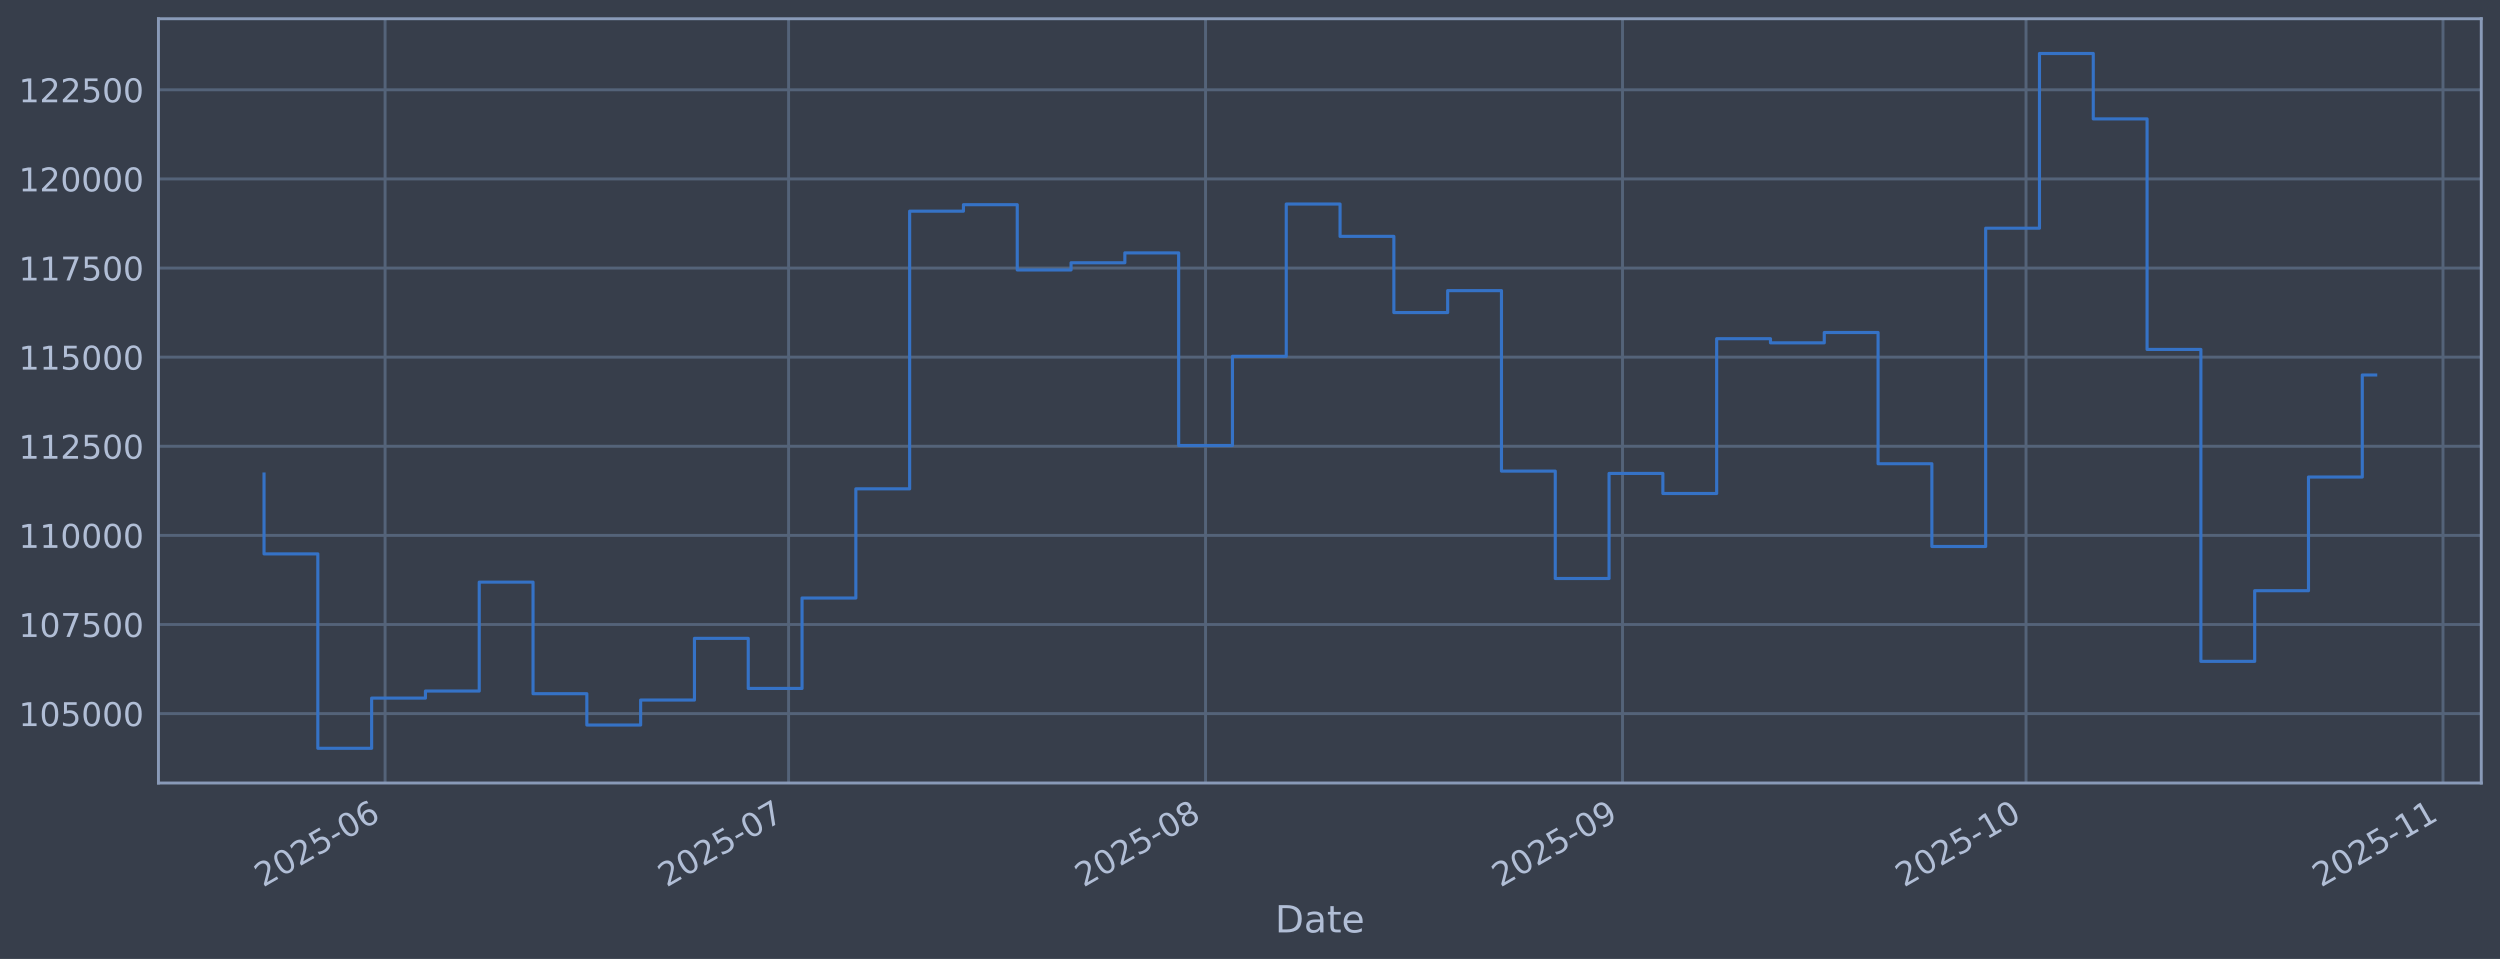
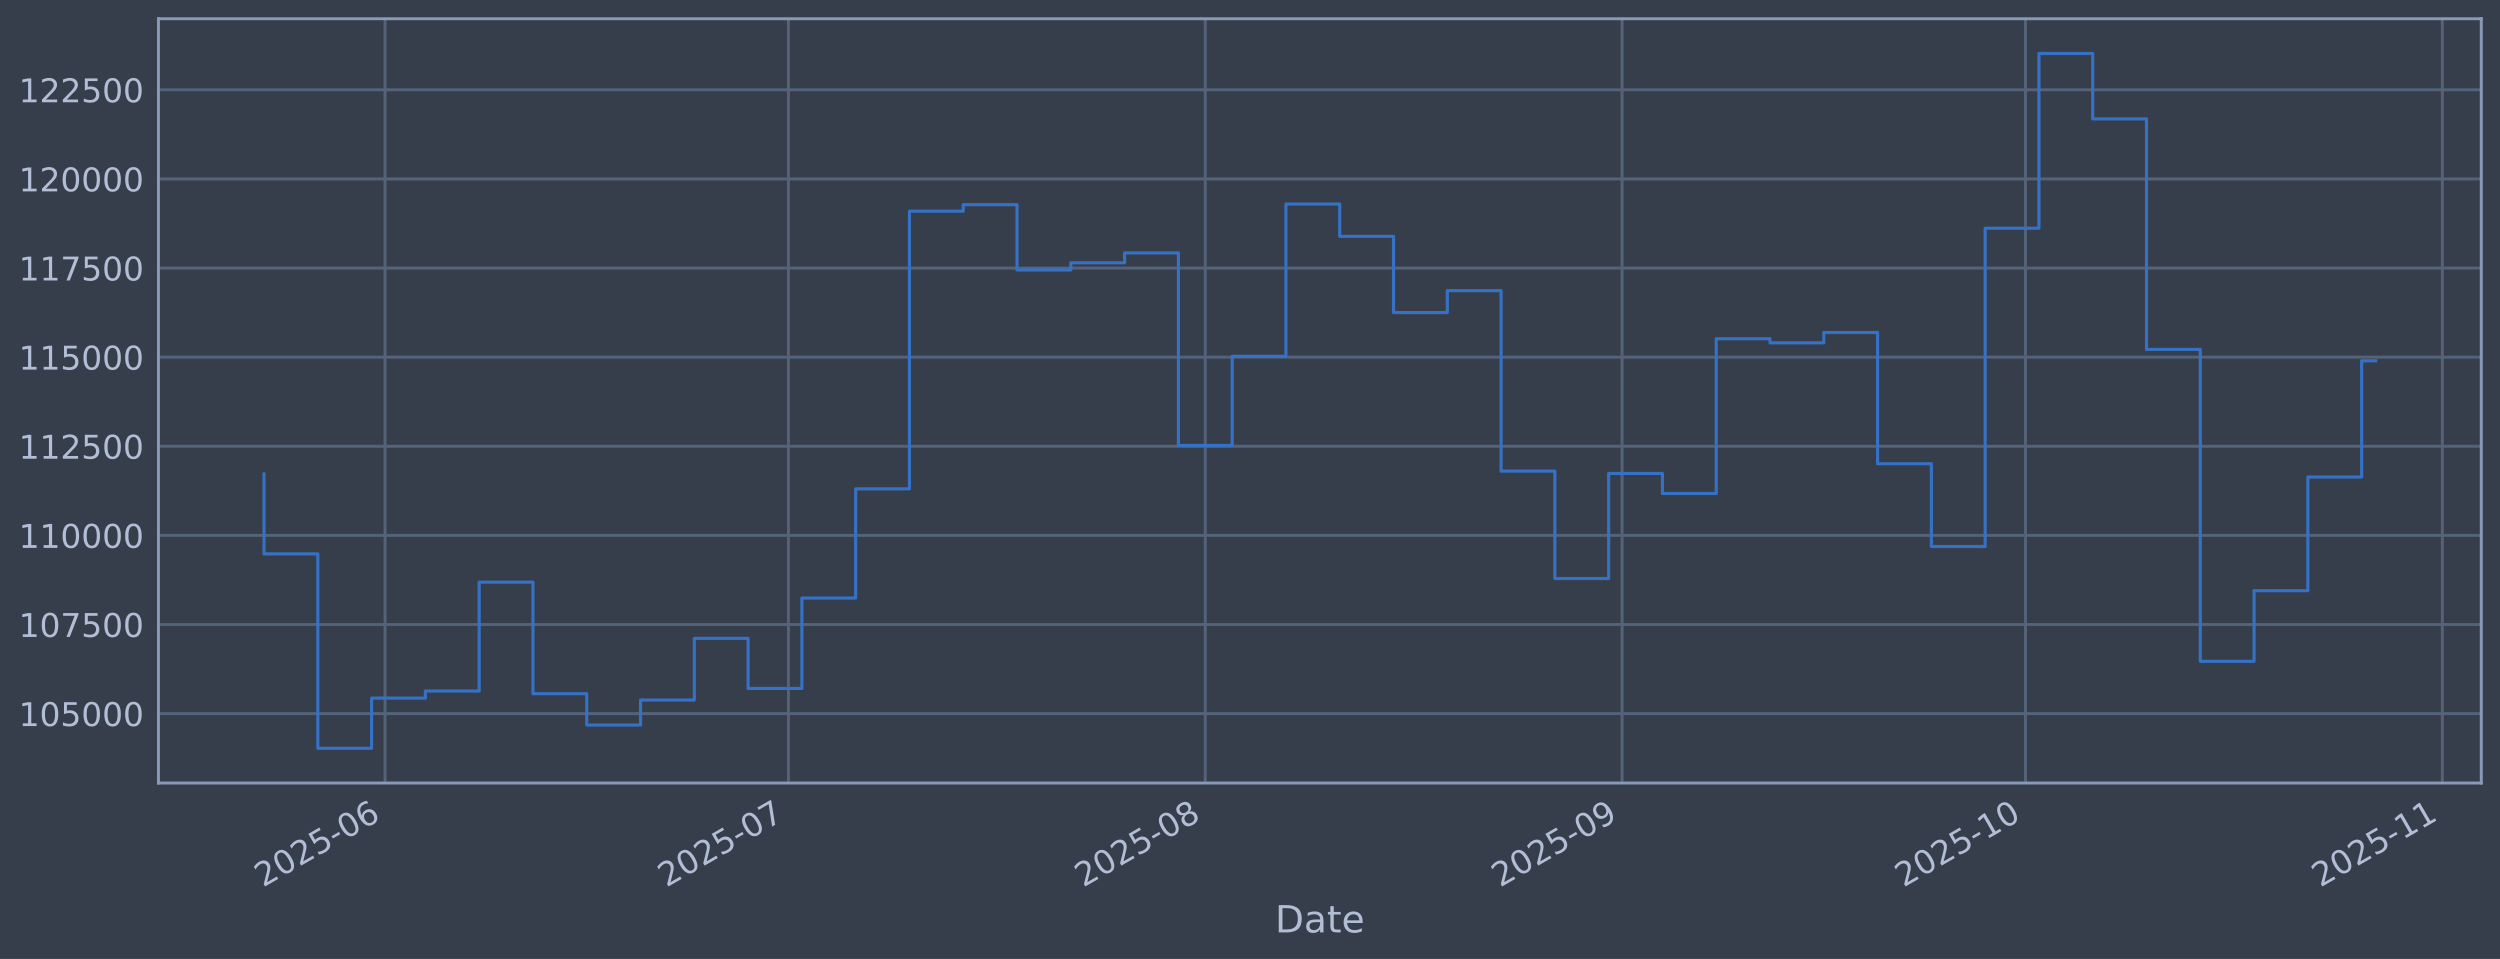
<svg xmlns="http://www.w3.org/2000/svg" xmlns:xlink="http://www.w3.org/1999/xlink" width="960.9pt" height="368.58pt" viewBox="0 0 960.9 368.58" version="1.1">
  <defs>
    <style type="text/css">*{stroke-linejoin: round; stroke-linecap: butt}</style>
  </defs>
  <g id="figure_1">
    <g id="patch_1">
      <path d="M 0 368.58  L 960.9 368.58  L 960.9 0  L 0 0  z " style="fill: #373e4b" />
    </g>
    <g id="axes_1">
      <g id="patch_2">
        <path d="M 60.901 300.96  L 953.701 300.96  L 953.701 7.2  L 60.901 7.2  z " style="fill: #373e4b" />
      </g>
      <g id="matplotlib.axis_1">
        <g id="xtick_1">
          <g id="line2d_1">
-             <path d="M 148.01 300.96  L 148.01 7.2  " clip-path="url(#pda11ff46c7)" style="fill: none; stroke: #546379; stroke-width: 1.12; stroke-linecap: square" />
+             <path d="M 147.996 300.96  L 147.996 7.2  " clip-path="url(#p7a9eca5ddb)" style="fill: none; stroke: #546379; stroke-width: 1.12; stroke-linecap: square" />
          </g>
          <g id="line2d_2" />
          <g id="text_1">
-             <g style="fill: #b1bed6" transform="translate(101.107 341.1745) rotate(-30) scale(0.126 -0.126)">
+             <g style="fill: #b1bed6" transform="translate(101.0928 341.1745) rotate(-30) scale(0.126 -0.126)">
              <defs>
                <path id="DejaVuSans-32" d="M 1228 531  L 3431 531  L 3431 0  L 469 0  L 469 531  Q 828 903 1448 1529  Q 2069 2156 2228 2338  Q 2531 2678 2651 2914  Q 2772 3150 2772 3378  Q 2772 3750 2511 3984  Q 2250 4219 1831 4219  Q 1534 4219 1204 4116  Q 875 4013 500 3803  L 500 4441  Q 881 4594 1212 4672  Q 1544 4750 1819 4750  Q 2544 4750 2975 4387  Q 3406 4025 3406 3419  Q 3406 3131 3298 2873  Q 3191 2616 2906 2266  Q 2828 2175 2409 1742  Q 1991 1309 1228 531  z " transform="scale(0.015625)" />
                <path id="DejaVuSans-30" d="M 2034 4250  Q 1547 4250 1301 3770  Q 1056 3291 1056 2328  Q 1056 1369 1301 889  Q 1547 409 2034 409  Q 2525 409 2770 889  Q 3016 1369 3016 2328  Q 3016 3291 2770 3770  Q 2525 4250 2034 4250  z M 2034 4750  Q 2819 4750 3233 4129  Q 3647 3509 3647 2328  Q 3647 1150 3233 529  Q 2819 -91 2034 -91  Q 1250 -91 836 529  Q 422 1150 422 2328  Q 422 3509 836 4129  Q 1250 4750 2034 4750  z " transform="scale(0.015625)" />
                <path id="DejaVuSans-35" d="M 691 4666  L 3169 4666  L 3169 4134  L 1269 4134  L 1269 2991  Q 1406 3038 1543 3061  Q 1681 3084 1819 3084  Q 2600 3084 3056 2656  Q 3513 2228 3513 1497  Q 3513 744 3044 326  Q 2575 -91 1722 -91  Q 1428 -91 1123 -41  Q 819 9 494 109  L 494 744  Q 775 591 1075 516  Q 1375 441 1709 441  Q 2250 441 2565 725  Q 2881 1009 2881 1497  Q 2881 1984 2565 2268  Q 2250 2553 1709 2553  Q 1456 2553 1204 2497  Q 953 2441 691 2322  L 691 4666  z " transform="scale(0.015625)" />
                <path id="DejaVuSans-2d" d="M 313 2009  L 1997 2009  L 1997 1497  L 313 1497  L 313 2009  z " transform="scale(0.015625)" />
                <path id="DejaVuSans-36" d="M 2113 2584  Q 1688 2584 1439 2293  Q 1191 2003 1191 1497  Q 1191 994 1439 701  Q 1688 409 2113 409  Q 2538 409 2786 701  Q 3034 994 3034 1497  Q 3034 2003 2786 2293  Q 2538 2584 2113 2584  z M 3366 4563  L 3366 3988  Q 3128 4100 2886 4159  Q 2644 4219 2406 4219  Q 1781 4219 1451 3797  Q 1122 3375 1075 2522  Q 1259 2794 1537 2939  Q 1816 3084 2150 3084  Q 2853 3084 3261 2657  Q 3669 2231 3669 1497  Q 3669 778 3244 343  Q 2819 -91 2113 -91  Q 1303 -91 875 529  Q 447 1150 447 2328  Q 447 3434 972 4092  Q 1497 4750 2381 4750  Q 2619 4750 2861 4703  Q 3103 4656 3366 4563  z " transform="scale(0.015625)" />
              </defs>
              <use xlink:href="#DejaVuSans-32" />
              <use xlink:href="#DejaVuSans-30" transform="translate(63.62305 0)" />
              <use xlink:href="#DejaVuSans-32" transform="translate(127.2461 0)" />
              <use xlink:href="#DejaVuSans-35" transform="translate(190.8691 0)" />
              <use xlink:href="#DejaVuSans-2d" transform="translate(254.4922 0)" />
              <use xlink:href="#DejaVuSans-30" transform="translate(290.5762 0)" />
              <use xlink:href="#DejaVuSans-36" transform="translate(354.1992 0)" />
            </g>
          </g>
        </g>
        <g id="xtick_2">
          <g id="line2d_3">
-             <path d="M 303.103 300.96  L 303.103 7.2  " clip-path="url(#pda11ff46c7)" style="fill: none; stroke: #546379; stroke-width: 1.12; stroke-linecap: square" />
+             <path d="M 303.042 300.96  L 303.042 7.2  " clip-path="url(#p7a9eca5ddb)" style="fill: none; stroke: #546379; stroke-width: 1.12; stroke-linecap: square" />
          </g>
          <g id="line2d_4" />
          <g id="text_2">
-             <g style="fill: #b1bed6" transform="translate(256.2001 341.1745) rotate(-30) scale(0.126 -0.126)">
+             <g style="fill: #b1bed6" transform="translate(256.1388 341.1745) rotate(-30) scale(0.126 -0.126)">
              <defs>
                <path id="DejaVuSans-37" d="M 525 4666  L 3525 4666  L 3525 4397  L 1831 0  L 1172 0  L 2766 4134  L 525 4134  L 525 4666  z " transform="scale(0.015625)" />
              </defs>
              <use xlink:href="#DejaVuSans-32" />
              <use xlink:href="#DejaVuSans-30" transform="translate(63.62305 0)" />
              <use xlink:href="#DejaVuSans-32" transform="translate(127.2461 0)" />
              <use xlink:href="#DejaVuSans-35" transform="translate(190.8691 0)" />
              <use xlink:href="#DejaVuSans-2d" transform="translate(254.4922 0)" />
              <use xlink:href="#DejaVuSans-30" transform="translate(290.5762 0)" />
              <use xlink:href="#DejaVuSans-37" transform="translate(354.1992 0)" />
            </g>
          </g>
        </g>
        <g id="xtick_3">
          <g id="line2d_5">
-             <path d="M 463.366 300.96  L 463.366 7.2  " clip-path="url(#pda11ff46c7)" style="fill: none; stroke: #546379; stroke-width: 1.12; stroke-linecap: square" />
+             <path d="M 463.256 300.96  L 463.256 7.2  " clip-path="url(#p7a9eca5ddb)" style="fill: none; stroke: #546379; stroke-width: 1.12; stroke-linecap: square" />
          </g>
          <g id="line2d_6" />
          <g id="text_3">
-             <g style="fill: #b1bed6" transform="translate(416.4631 341.1745) rotate(-30) scale(0.126 -0.126)">
+             <g style="fill: #b1bed6" transform="translate(416.353 341.1745) rotate(-30) scale(0.126 -0.126)">
              <defs>
                <path id="DejaVuSans-38" d="M 2034 2216  Q 1584 2216 1326 1975  Q 1069 1734 1069 1313  Q 1069 891 1326 650  Q 1584 409 2034 409  Q 2484 409 2743 651  Q 3003 894 3003 1313  Q 3003 1734 2745 1975  Q 2488 2216 2034 2216  z M 1403 2484  Q 997 2584 770 2862  Q 544 3141 544 3541  Q 544 4100 942 4425  Q 1341 4750 2034 4750  Q 2731 4750 3128 4425  Q 3525 4100 3525 3541  Q 3525 3141 3298 2862  Q 3072 2584 2669 2484  Q 3125 2378 3379 2068  Q 3634 1759 3634 1313  Q 3634 634 3220 271  Q 2806 -91 2034 -91  Q 1263 -91 848 271  Q 434 634 434 1313  Q 434 1759 690 2068  Q 947 2378 1403 2484  z M 1172 3481  Q 1172 3119 1398 2916  Q 1625 2713 2034 2713  Q 2441 2713 2670 2916  Q 2900 3119 2900 3481  Q 2900 3844 2670 4047  Q 2441 4250 2034 4250  Q 1625 4250 1398 4047  Q 1172 3844 1172 3481  z " transform="scale(0.015625)" />
              </defs>
              <use xlink:href="#DejaVuSans-32" />
              <use xlink:href="#DejaVuSans-30" transform="translate(63.62305 0)" />
              <use xlink:href="#DejaVuSans-32" transform="translate(127.2461 0)" />
              <use xlink:href="#DejaVuSans-35" transform="translate(190.8691 0)" />
              <use xlink:href="#DejaVuSans-2d" transform="translate(254.4922 0)" />
              <use xlink:href="#DejaVuSans-30" transform="translate(290.5762 0)" />
              <use xlink:href="#DejaVuSans-38" transform="translate(354.1992 0)" />
            </g>
          </g>
        </g>
        <g id="xtick_4">
          <g id="line2d_7">
-             <path d="M 623.629 300.96  L 623.629 7.2  " clip-path="url(#pda11ff46c7)" style="fill: none; stroke: #546379; stroke-width: 1.12; stroke-linecap: square" />
+             <path d="M 623.47 300.96  L 623.47 7.2  " clip-path="url(#p7a9eca5ddb)" style="fill: none; stroke: #546379; stroke-width: 1.12; stroke-linecap: square" />
          </g>
          <g id="line2d_8" />
          <g id="text_4">
-             <g style="fill: #b1bed6" transform="translate(576.726 341.1745) rotate(-30) scale(0.126 -0.126)">
+             <g style="fill: #b1bed6" transform="translate(576.5672 341.1745) rotate(-30) scale(0.126 -0.126)">
              <defs>
                <path id="DejaVuSans-39" d="M 703 97  L 703 672  Q 941 559 1184 500  Q 1428 441 1663 441  Q 2288 441 2617 861  Q 2947 1281 2994 2138  Q 2813 1869 2534 1725  Q 2256 1581 1919 1581  Q 1219 1581 811 2004  Q 403 2428 403 3163  Q 403 3881 828 4315  Q 1253 4750 1959 4750  Q 2769 4750 3195 4129  Q 3622 3509 3622 2328  Q 3622 1225 3098 567  Q 2575 -91 1691 -91  Q 1453 -91 1209 -44  Q 966 3 703 97  z M 1959 2075  Q 2384 2075 2632 2365  Q 2881 2656 2881 3163  Q 2881 3666 2632 3958  Q 2384 4250 1959 4250  Q 1534 4250 1286 3958  Q 1038 3666 1038 3163  Q 1038 2656 1286 2365  Q 1534 2075 1959 2075  z " transform="scale(0.015625)" />
              </defs>
              <use xlink:href="#DejaVuSans-32" />
              <use xlink:href="#DejaVuSans-30" transform="translate(63.62305 0)" />
              <use xlink:href="#DejaVuSans-32" transform="translate(127.2461 0)" />
              <use xlink:href="#DejaVuSans-35" transform="translate(190.8691 0)" />
              <use xlink:href="#DejaVuSans-2d" transform="translate(254.4922 0)" />
              <use xlink:href="#DejaVuSans-30" transform="translate(290.5762 0)" />
              <use xlink:href="#DejaVuSans-39" transform="translate(354.1992 0)" />
            </g>
          </g>
        </g>
        <g id="xtick_5">
          <g id="line2d_9">
-             <path d="M 778.722 300.96  L 778.722 7.2  " clip-path="url(#pda11ff46c7)" style="fill: none; stroke: #546379; stroke-width: 1.12; stroke-linecap: square" />
+             <path d="M 778.516 300.96  L 778.516 7.2  " clip-path="url(#p7a9eca5ddb)" style="fill: none; stroke: #546379; stroke-width: 1.12; stroke-linecap: square" />
          </g>
          <g id="line2d_10" />
          <g id="text_5">
-             <g style="fill: #b1bed6" transform="translate(731.8191 341.1745) rotate(-30) scale(0.126 -0.126)">
+             <g style="fill: #b1bed6" transform="translate(731.6132 341.1745) rotate(-30) scale(0.126 -0.126)">
              <defs>
                <path id="DejaVuSans-31" d="M 794 531  L 1825 531  L 1825 4091  L 703 3866  L 703 4441  L 1819 4666  L 2450 4666  L 2450 531  L 3481 531  L 3481 0  L 794 0  L 794 531  z " transform="scale(0.015625)" />
              </defs>
              <use xlink:href="#DejaVuSans-32" />
              <use xlink:href="#DejaVuSans-30" transform="translate(63.62305 0)" />
              <use xlink:href="#DejaVuSans-32" transform="translate(127.2461 0)" />
              <use xlink:href="#DejaVuSans-35" transform="translate(190.8691 0)" />
              <use xlink:href="#DejaVuSans-2d" transform="translate(254.4922 0)" />
              <use xlink:href="#DejaVuSans-31" transform="translate(290.5762 0)" />
              <use xlink:href="#DejaVuSans-30" transform="translate(354.1992 0)" />
            </g>
          </g>
        </g>
        <g id="xtick_6">
          <g id="line2d_11">
-             <path d="M 938.985 300.96  L 938.985 7.2  " clip-path="url(#pda11ff46c7)" style="fill: none; stroke: #546379; stroke-width: 1.12; stroke-linecap: square" />
+             <path d="M 938.731 300.96  L 938.731 7.2  " clip-path="url(#p7a9eca5ddb)" style="fill: none; stroke: #546379; stroke-width: 1.12; stroke-linecap: square" />
          </g>
          <g id="line2d_12" />
          <g id="text_6">
-             <g style="fill: #b1bed6" transform="translate(892.082 341.1745) rotate(-30) scale(0.126 -0.126)">
+             <g style="fill: #b1bed6" transform="translate(891.8274 341.1745) rotate(-30) scale(0.126 -0.126)">
              <use xlink:href="#DejaVuSans-32" />
              <use xlink:href="#DejaVuSans-30" transform="translate(63.62305 0)" />
              <use xlink:href="#DejaVuSans-32" transform="translate(127.2461 0)" />
              <use xlink:href="#DejaVuSans-35" transform="translate(190.8691 0)" />
              <use xlink:href="#DejaVuSans-2d" transform="translate(254.4922 0)" />
              <use xlink:href="#DejaVuSans-31" transform="translate(290.5762 0)" />
              <use xlink:href="#DejaVuSans-31" transform="translate(354.1992 0)" />
            </g>
          </g>
        </g>
        <g id="text_7">
          <g style="fill: #b1bed6" transform="translate(490.0914 358.3856) scale(0.144 -0.144)">
            <defs>
              <path id="DejaVuSans-44" d="M 1259 4147  L 1259 519  L 2022 519  Q 2988 519 3436 956  Q 3884 1394 3884 2338  Q 3884 3275 3436 3711  Q 2988 4147 2022 4147  L 1259 4147  z M 628 4666  L 1925 4666  Q 3281 4666 3915 4102  Q 4550 3538 4550 2338  Q 4550 1131 3912 565  Q 3275 0 1925 0  L 628 0  L 628 4666  z " transform="scale(0.015625)" />
              <path id="DejaVuSans-61" d="M 2194 1759  Q 1497 1759 1228 1600  Q 959 1441 959 1056  Q 959 750 1161 570  Q 1363 391 1709 391  Q 2188 391 2477 730  Q 2766 1069 2766 1631  L 2766 1759  L 2194 1759  z M 3341 1997  L 3341 0  L 2766 0  L 2766 531  Q 2569 213 2275 61  Q 1981 -91 1556 -91  Q 1019 -91 701 211  Q 384 513 384 1019  Q 384 1609 779 1909  Q 1175 2209 1959 2209  L 2766 2209  L 2766 2266  Q 2766 2663 2505 2880  Q 2244 3097 1772 3097  Q 1472 3097 1187 3025  Q 903 2953 641 2809  L 641 3341  Q 956 3463 1253 3523  Q 1550 3584 1831 3584  Q 2591 3584 2966 3190  Q 3341 2797 3341 1997  z " transform="scale(0.015625)" />
              <path id="DejaVuSans-74" d="M 1172 4494  L 1172 3500  L 2356 3500  L 2356 3053  L 1172 3053  L 1172 1153  Q 1172 725 1289 603  Q 1406 481 1766 481  L 2356 481  L 2356 0  L 1766 0  Q 1100 0 847 248  Q 594 497 594 1153  L 594 3053  L 172 3053  L 172 3500  L 594 3500  L 594 4494  L 1172 4494  z " transform="scale(0.015625)" />
              <path id="DejaVuSans-65" d="M 3597 1894  L 3597 1613  L 953 1613  Q 991 1019 1311 708  Q 1631 397 2203 397  Q 2534 397 2845 478  Q 3156 559 3463 722  L 3463 178  Q 3153 47 2828 -22  Q 2503 -91 2169 -91  Q 1331 -91 842 396  Q 353 884 353 1716  Q 353 2575 817 3079  Q 1281 3584 2069 3584  Q 2775 3584 3186 3129  Q 3597 2675 3597 1894  z M 3022 2063  Q 3016 2534 2758 2815  Q 2500 3097 2075 3097  Q 1594 3097 1305 2825  Q 1016 2553 972 2059  L 3022 2063  z " transform="scale(0.015625)" />
            </defs>
            <use xlink:href="#DejaVuSans-44" />
            <use xlink:href="#DejaVuSans-61" transform="translate(77.00195 0)" />
            <use xlink:href="#DejaVuSans-74" transform="translate(138.2812 0)" />
            <use xlink:href="#DejaVuSans-65" transform="translate(177.4902 0)" />
          </g>
        </g>
      </g>
      <g id="matplotlib.axis_2">
        <g id="ytick_1">
          <g id="line2d_13">
-             <path d="M 60.901 274.286  L 953.701 274.286  " clip-path="url(#pda11ff46c7)" style="fill: none; stroke: #546379; stroke-width: 1.12; stroke-linecap: square" />
+             <path d="M 60.901 274.286  L 953.701 274.286  " clip-path="url(#p7a9eca5ddb)" style="fill: none; stroke: #546379; stroke-width: 1.12; stroke-linecap: square" />
          </g>
          <g id="line2d_14" />
          <g id="text_8">
            <g style="fill: #b1bed6" transform="translate(7.2 279.0725) scale(0.126 -0.126)">
              <use xlink:href="#DejaVuSans-31" />
              <use xlink:href="#DejaVuSans-30" transform="translate(63.62305 0)" />
              <use xlink:href="#DejaVuSans-35" transform="translate(127.2461 0)" />
              <use xlink:href="#DejaVuSans-30" transform="translate(190.8691 0)" />
              <use xlink:href="#DejaVuSans-30" transform="translate(254.4922 0)" />
              <use xlink:href="#DejaVuSans-30" transform="translate(318.1152 0)" />
            </g>
          </g>
        </g>
        <g id="ytick_2">
          <g id="line2d_15">
-             <path d="M 60.901 240.033  L 953.701 240.033  " clip-path="url(#pda11ff46c7)" style="fill: none; stroke: #546379; stroke-width: 1.12; stroke-linecap: square" />
+             <path d="M 60.901 240.033  L 953.701 240.033  " clip-path="url(#p7a9eca5ddb)" style="fill: none; stroke: #546379; stroke-width: 1.12; stroke-linecap: square" />
          </g>
          <g id="line2d_16" />
          <g id="text_9">
            <g style="fill: #b1bed6" transform="translate(7.2 244.8204) scale(0.126 -0.126)">
              <use xlink:href="#DejaVuSans-31" />
              <use xlink:href="#DejaVuSans-30" transform="translate(63.62305 0)" />
              <use xlink:href="#DejaVuSans-37" transform="translate(127.2461 0)" />
              <use xlink:href="#DejaVuSans-35" transform="translate(190.8691 0)" />
              <use xlink:href="#DejaVuSans-30" transform="translate(254.4922 0)" />
              <use xlink:href="#DejaVuSans-30" transform="translate(318.1152 0)" />
            </g>
          </g>
        </g>
        <g id="ytick_3">
          <g id="line2d_17">
-             <path d="M 60.901 205.781  L 953.701 205.781  " clip-path="url(#pda11ff46c7)" style="fill: none; stroke: #546379; stroke-width: 1.12; stroke-linecap: square" />
+             <path d="M 60.901 205.781  L 953.701 205.781  " clip-path="url(#p7a9eca5ddb)" style="fill: none; stroke: #546379; stroke-width: 1.12; stroke-linecap: square" />
          </g>
          <g id="line2d_18" />
          <g id="text_10">
            <g style="fill: #b1bed6" transform="translate(7.2 210.5682) scale(0.126 -0.126)">
              <use xlink:href="#DejaVuSans-31" />
              <use xlink:href="#DejaVuSans-31" transform="translate(63.62305 0)" />
              <use xlink:href="#DejaVuSans-30" transform="translate(127.2461 0)" />
              <use xlink:href="#DejaVuSans-30" transform="translate(190.8691 0)" />
              <use xlink:href="#DejaVuSans-30" transform="translate(254.4922 0)" />
              <use xlink:href="#DejaVuSans-30" transform="translate(318.1152 0)" />
            </g>
          </g>
        </g>
        <g id="ytick_4">
          <g id="line2d_19">
-             <path d="M 60.901 171.529  L 953.701 171.529  " clip-path="url(#pda11ff46c7)" style="fill: none; stroke: #546379; stroke-width: 1.12; stroke-linecap: square" />
+             <path d="M 60.901 171.529  L 953.701 171.529  " clip-path="url(#p7a9eca5ddb)" style="fill: none; stroke: #546379; stroke-width: 1.12; stroke-linecap: square" />
          </g>
          <g id="line2d_20" />
          <g id="text_11">
            <g style="fill: #b1bed6" transform="translate(7.2 176.316) scale(0.126 -0.126)">
              <use xlink:href="#DejaVuSans-31" />
              <use xlink:href="#DejaVuSans-31" transform="translate(63.62305 0)" />
              <use xlink:href="#DejaVuSans-32" transform="translate(127.2461 0)" />
              <use xlink:href="#DejaVuSans-35" transform="translate(190.8691 0)" />
              <use xlink:href="#DejaVuSans-30" transform="translate(254.4922 0)" />
              <use xlink:href="#DejaVuSans-30" transform="translate(318.1152 0)" />
            </g>
          </g>
        </g>
        <g id="ytick_5">
          <g id="line2d_21">
-             <path d="M 60.901 137.277  L 953.701 137.277  " clip-path="url(#pda11ff46c7)" style="fill: none; stroke: #546379; stroke-width: 1.12; stroke-linecap: square" />
+             <path d="M 60.901 137.277  L 953.701 137.277  " clip-path="url(#p7a9eca5ddb)" style="fill: none; stroke: #546379; stroke-width: 1.12; stroke-linecap: square" />
          </g>
          <g id="line2d_22" />
          <g id="text_12">
            <g style="fill: #b1bed6" transform="translate(7.2 142.0639) scale(0.126 -0.126)">
              <use xlink:href="#DejaVuSans-31" />
              <use xlink:href="#DejaVuSans-31" transform="translate(63.62305 0)" />
              <use xlink:href="#DejaVuSans-35" transform="translate(127.2461 0)" />
              <use xlink:href="#DejaVuSans-30" transform="translate(190.8691 0)" />
              <use xlink:href="#DejaVuSans-30" transform="translate(254.4922 0)" />
              <use xlink:href="#DejaVuSans-30" transform="translate(318.1152 0)" />
            </g>
          </g>
        </g>
        <g id="ytick_6">
          <g id="line2d_23">
-             <path d="M 60.901 103.025  L 953.701 103.025  " clip-path="url(#pda11ff46c7)" style="fill: none; stroke: #546379; stroke-width: 1.12; stroke-linecap: square" />
+             <path d="M 60.901 103.025  L 953.701 103.025  " clip-path="url(#p7a9eca5ddb)" style="fill: none; stroke: #546379; stroke-width: 1.12; stroke-linecap: square" />
          </g>
          <g id="line2d_24" />
          <g id="text_13">
            <g style="fill: #b1bed6" transform="translate(7.2 107.8117) scale(0.126 -0.126)">
              <use xlink:href="#DejaVuSans-31" />
              <use xlink:href="#DejaVuSans-31" transform="translate(63.62305 0)" />
              <use xlink:href="#DejaVuSans-37" transform="translate(127.2461 0)" />
              <use xlink:href="#DejaVuSans-35" transform="translate(190.8691 0)" />
              <use xlink:href="#DejaVuSans-30" transform="translate(254.4922 0)" />
              <use xlink:href="#DejaVuSans-30" transform="translate(318.1152 0)" />
            </g>
          </g>
        </g>
        <g id="ytick_7">
          <g id="line2d_25">
-             <path d="M 60.901 68.773  L 953.701 68.773  " clip-path="url(#pda11ff46c7)" style="fill: none; stroke: #546379; stroke-width: 1.12; stroke-linecap: square" />
+             <path d="M 60.901 68.773  L 953.701 68.773  " clip-path="url(#p7a9eca5ddb)" style="fill: none; stroke: #546379; stroke-width: 1.12; stroke-linecap: square" />
          </g>
          <g id="line2d_26" />
          <g id="text_14">
            <g style="fill: #b1bed6" transform="translate(7.2 73.55953) scale(0.126 -0.126)">
              <use xlink:href="#DejaVuSans-31" />
              <use xlink:href="#DejaVuSans-32" transform="translate(63.62305 0)" />
              <use xlink:href="#DejaVuSans-30" transform="translate(127.2461 0)" />
              <use xlink:href="#DejaVuSans-30" transform="translate(190.8691 0)" />
              <use xlink:href="#DejaVuSans-30" transform="translate(254.4922 0)" />
              <use xlink:href="#DejaVuSans-30" transform="translate(318.1152 0)" />
            </g>
          </g>
        </g>
        <g id="ytick_8">
          <g id="line2d_27">
-             <path d="M 60.901 34.52  L 953.701 34.52  " clip-path="url(#pda11ff46c7)" style="fill: none; stroke: #546379; stroke-width: 1.12; stroke-linecap: square" />
+             <path d="M 60.901 34.52  L 953.701 34.52  " clip-path="url(#p7a9eca5ddb)" style="fill: none; stroke: #546379; stroke-width: 1.12; stroke-linecap: square" />
          </g>
          <g id="line2d_28" />
          <g id="text_15">
            <g style="fill: #b1bed6" transform="translate(7.2 39.30736) scale(0.126 -0.126)">
              <use xlink:href="#DejaVuSans-31" />
              <use xlink:href="#DejaVuSans-32" transform="translate(63.62305 0)" />
              <use xlink:href="#DejaVuSans-32" transform="translate(127.2461 0)" />
              <use xlink:href="#DejaVuSans-35" transform="translate(190.8691 0)" />
              <use xlink:href="#DejaVuSans-30" transform="translate(254.4922 0)" />
              <use xlink:href="#DejaVuSans-30" transform="translate(318.1152 0)" />
            </g>
          </g>
        </g>
      </g>
      <g id="line2d_29">
-         <path d="M 101.482 182.186  L 101.482 212.888  L 122.161 212.888  L 122.161 287.607  L 142.84 287.607  L 142.84 268.333  L 163.52 268.333  L 163.52 265.613  L 184.199 265.613  L 184.199 223.75  L 204.878 223.75  L 204.878 266.631  L 225.557 266.631  L 225.557 278.665  L 246.236 278.665  L 246.236 269.075  L 266.915 269.075  L 266.915 245.372  L 287.594 245.372  L 287.594 264.615  L 308.273 264.615  L 308.273 229.852  L 328.952 229.852  L 328.952 187.898  L 349.631 187.898  L 349.631 81.166  L 370.31 81.166  L 370.31 78.68  L 390.99 78.68  L 390.99 103.754  L 411.669 103.754  L 411.669 100.992  L 432.348 100.992  L 432.348 97.194  L 453.027 97.194  L 453.027 171.232  L 473.706 171.232  L 473.706 136.942  L 494.385 136.942  L 494.385 78.426  L 515.064 78.426  L 515.064 90.86  L 535.743 90.86  L 535.743 120.135  L 556.422 120.135  L 556.422 111.698  L 577.101 111.698  L 577.101 181.072  L 597.78 181.072  L 597.78 222.348  L 618.459 222.348  L 618.459 181.975  L 639.139 181.975  L 639.139 189.676  L 659.818 189.676  L 659.818 130.184  L 680.497 130.184  L 680.497 131.764  L 701.176 131.764  L 701.176 127.804  L 721.855 127.804  L 721.855 178.239  L 742.534 178.239  L 742.534 210.044  L 763.213 210.044  L 763.213 87.711  L 783.892 87.711  L 783.892 20.553  L 804.571 20.553  L 804.571 45.695  L 825.25 45.695  L 825.25 134.311  L 845.929 134.311  L 845.929 254.199  L 866.609 254.199  L 866.609 227.044  L 887.288 227.044  L 887.288 183.344  L 907.967 183.344  L 907.967 144.134  L 913.119 144.134  " clip-path="url(#pda11ff46c7)" style="fill: none; stroke: #3572c6; stroke-width: 1.2; stroke-linecap: square" />
+         <path d="M 101.482 182.186  L 101.482 212.888  L 122.155 212.888  L 122.155 287.607  L 142.828 287.607  L 142.828 268.333  L 163.501 268.333  L 163.501 265.613  L 184.174 265.613  L 184.174 223.75  L 204.846 223.75  L 204.846 266.631  L 225.519 266.631  L 225.519 278.665  L 246.192 278.665  L 246.192 269.075  L 266.865 269.075  L 266.865 245.372  L 287.538 245.372  L 287.538 264.615  L 308.21 264.615  L 308.21 229.852  L 328.883 229.852  L 328.883 187.898  L 349.556 187.898  L 349.556 81.166  L 370.229 81.166  L 370.229 78.68  L 390.901 78.68  L 390.901 103.754  L 411.574 103.754  L 411.574 100.992  L 432.247 100.992  L 432.247 97.194  L 452.92 97.194  L 452.92 171.232  L 473.593 171.232  L 473.593 136.942  L 494.265 136.942  L 494.265 78.426  L 514.938 78.426  L 514.938 90.86  L 535.611 90.86  L 535.611 120.135  L 556.284 120.135  L 556.284 111.698  L 576.957 111.698  L 576.957 181.072  L 597.629 181.072  L 597.629 222.348  L 618.302 222.348  L 618.302 181.975  L 638.975 181.975  L 638.975 189.676  L 659.648 189.676  L 659.648 130.184  L 680.321 130.184  L 680.321 131.764  L 700.993 131.764  L 700.993 127.804  L 721.666 127.804  L 721.666 178.239  L 742.339 178.239  L 742.339 210.044  L 763.012 210.044  L 763.012 87.711  L 783.685 87.711  L 783.685 20.553  L 804.357 20.553  L 804.357 45.695  L 825.03 45.695  L 825.03 134.311  L 845.703 134.311  L 845.703 254.199  L 866.376 254.199  L 866.376 227.044  L 887.049 227.044  L 887.049 183.344  L 907.721 183.344  L 907.721 138.653  L 913.119 138.653  " clip-path="url(#p7a9eca5ddb)" style="fill: none; stroke: #3572c6; stroke-width: 1.2; stroke-linecap: square" />
      </g>
      <g id="patch_3">
        <path d="M 60.901 300.96  L 60.901 7.2  " style="fill: none; stroke: #899ab8; stroke-width: 1.12; stroke-linejoin: miter; stroke-linecap: square" />
      </g>
      <g id="patch_4">
        <path d="M 953.701 300.96  L 953.701 7.2  " style="fill: none; stroke: #899ab8; stroke-width: 1.12; stroke-linejoin: miter; stroke-linecap: square" />
      </g>
      <g id="patch_5">
        <path d="M 60.901 300.96  L 953.701 300.96  " style="fill: none; stroke: #899ab8; stroke-width: 1.12; stroke-linejoin: miter; stroke-linecap: square" />
      </g>
      <g id="patch_6">
        <path d="M 60.901 7.2  L 953.701 7.2  " style="fill: none; stroke: #899ab8; stroke-width: 1.12; stroke-linejoin: miter; stroke-linecap: square" />
      </g>
    </g>
  </g>
  <defs>
-     <clipPath id="pda11ff46c7">
+     <clipPath id="p7a9eca5ddb">
      <rect x="60.901" y="7.2" width="892.8" height="293.76" />
    </clipPath>
  </defs>
</svg>
